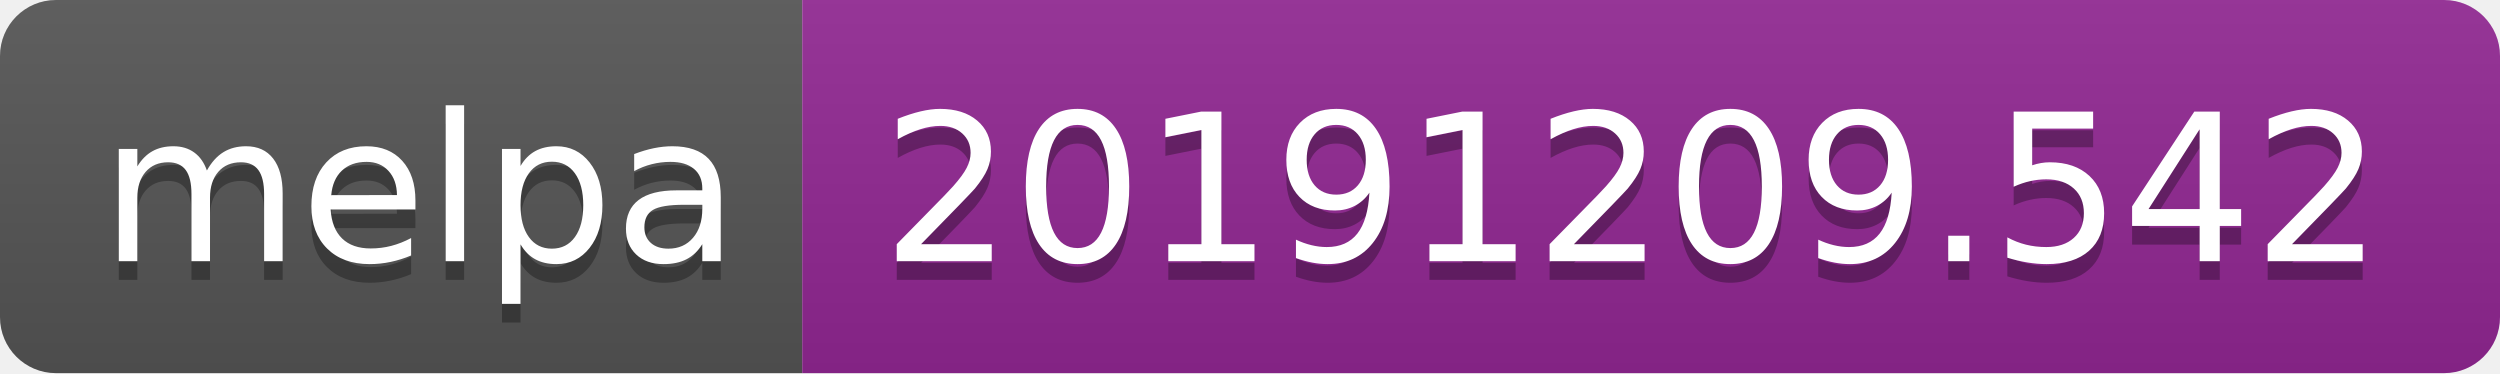
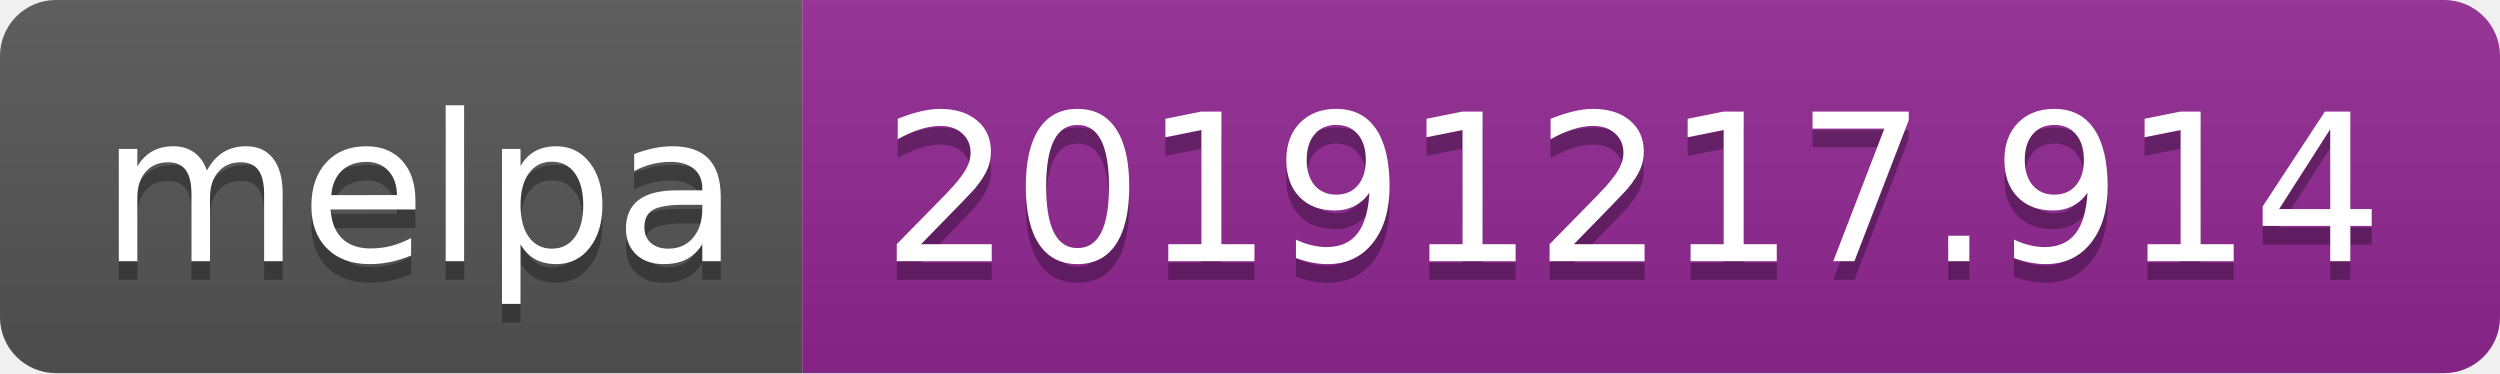
<svg xmlns="http://www.w3.org/2000/svg" width="134" height="20">
  <linearGradient id="b" x2="0" y2="100%">
    <stop offset="0" stop-color="#bbb" stop-opacity=".1" />
    <stop offset="1" stop-opacity=".1" />
  </linearGradient>
  <clipPath id="a">
    <rect width="134" height="20" rx="3" fill="#fff" />
  </clipPath>
  <g clip-path="url(#a)">
    <path fill="#555" d="M0 0h43v20H0z" />
    <path fill="#922793" d="M43 0h91v20H43z" />
    <path fill="url(#b)" d="M0 0h134v20H0z" />
  </g>
  <g fill="#fff" text-anchor="middle" font-family="DejaVu Sans,Verdana,Geneva,sans-serif" font-size="110">
    <text x="225" y="150" fill="#010101" fill-opacity=".3" transform="scale(.1)" textLength="330">melpa</text>
    <text x="225" y="140" transform="scale(.1)" textLength="330">melpa</text>
-     <text x="875" y="150" fill="#010101" fill-opacity=".3" transform="scale(.1)" textLength="810">20191209.542</text>
-     <text x="875" y="140" transform="scale(.1)" textLength="810">20191209.542</text>
+     <text x="875" y="150" fill="#010101" fill-opacity=".3" transform="scale(.1)" textLength="810">20191217.914</text>
+     <text x="875" y="140" transform="scale(.1)" textLength="810">20191217.914</text>
  </g>
</svg>
